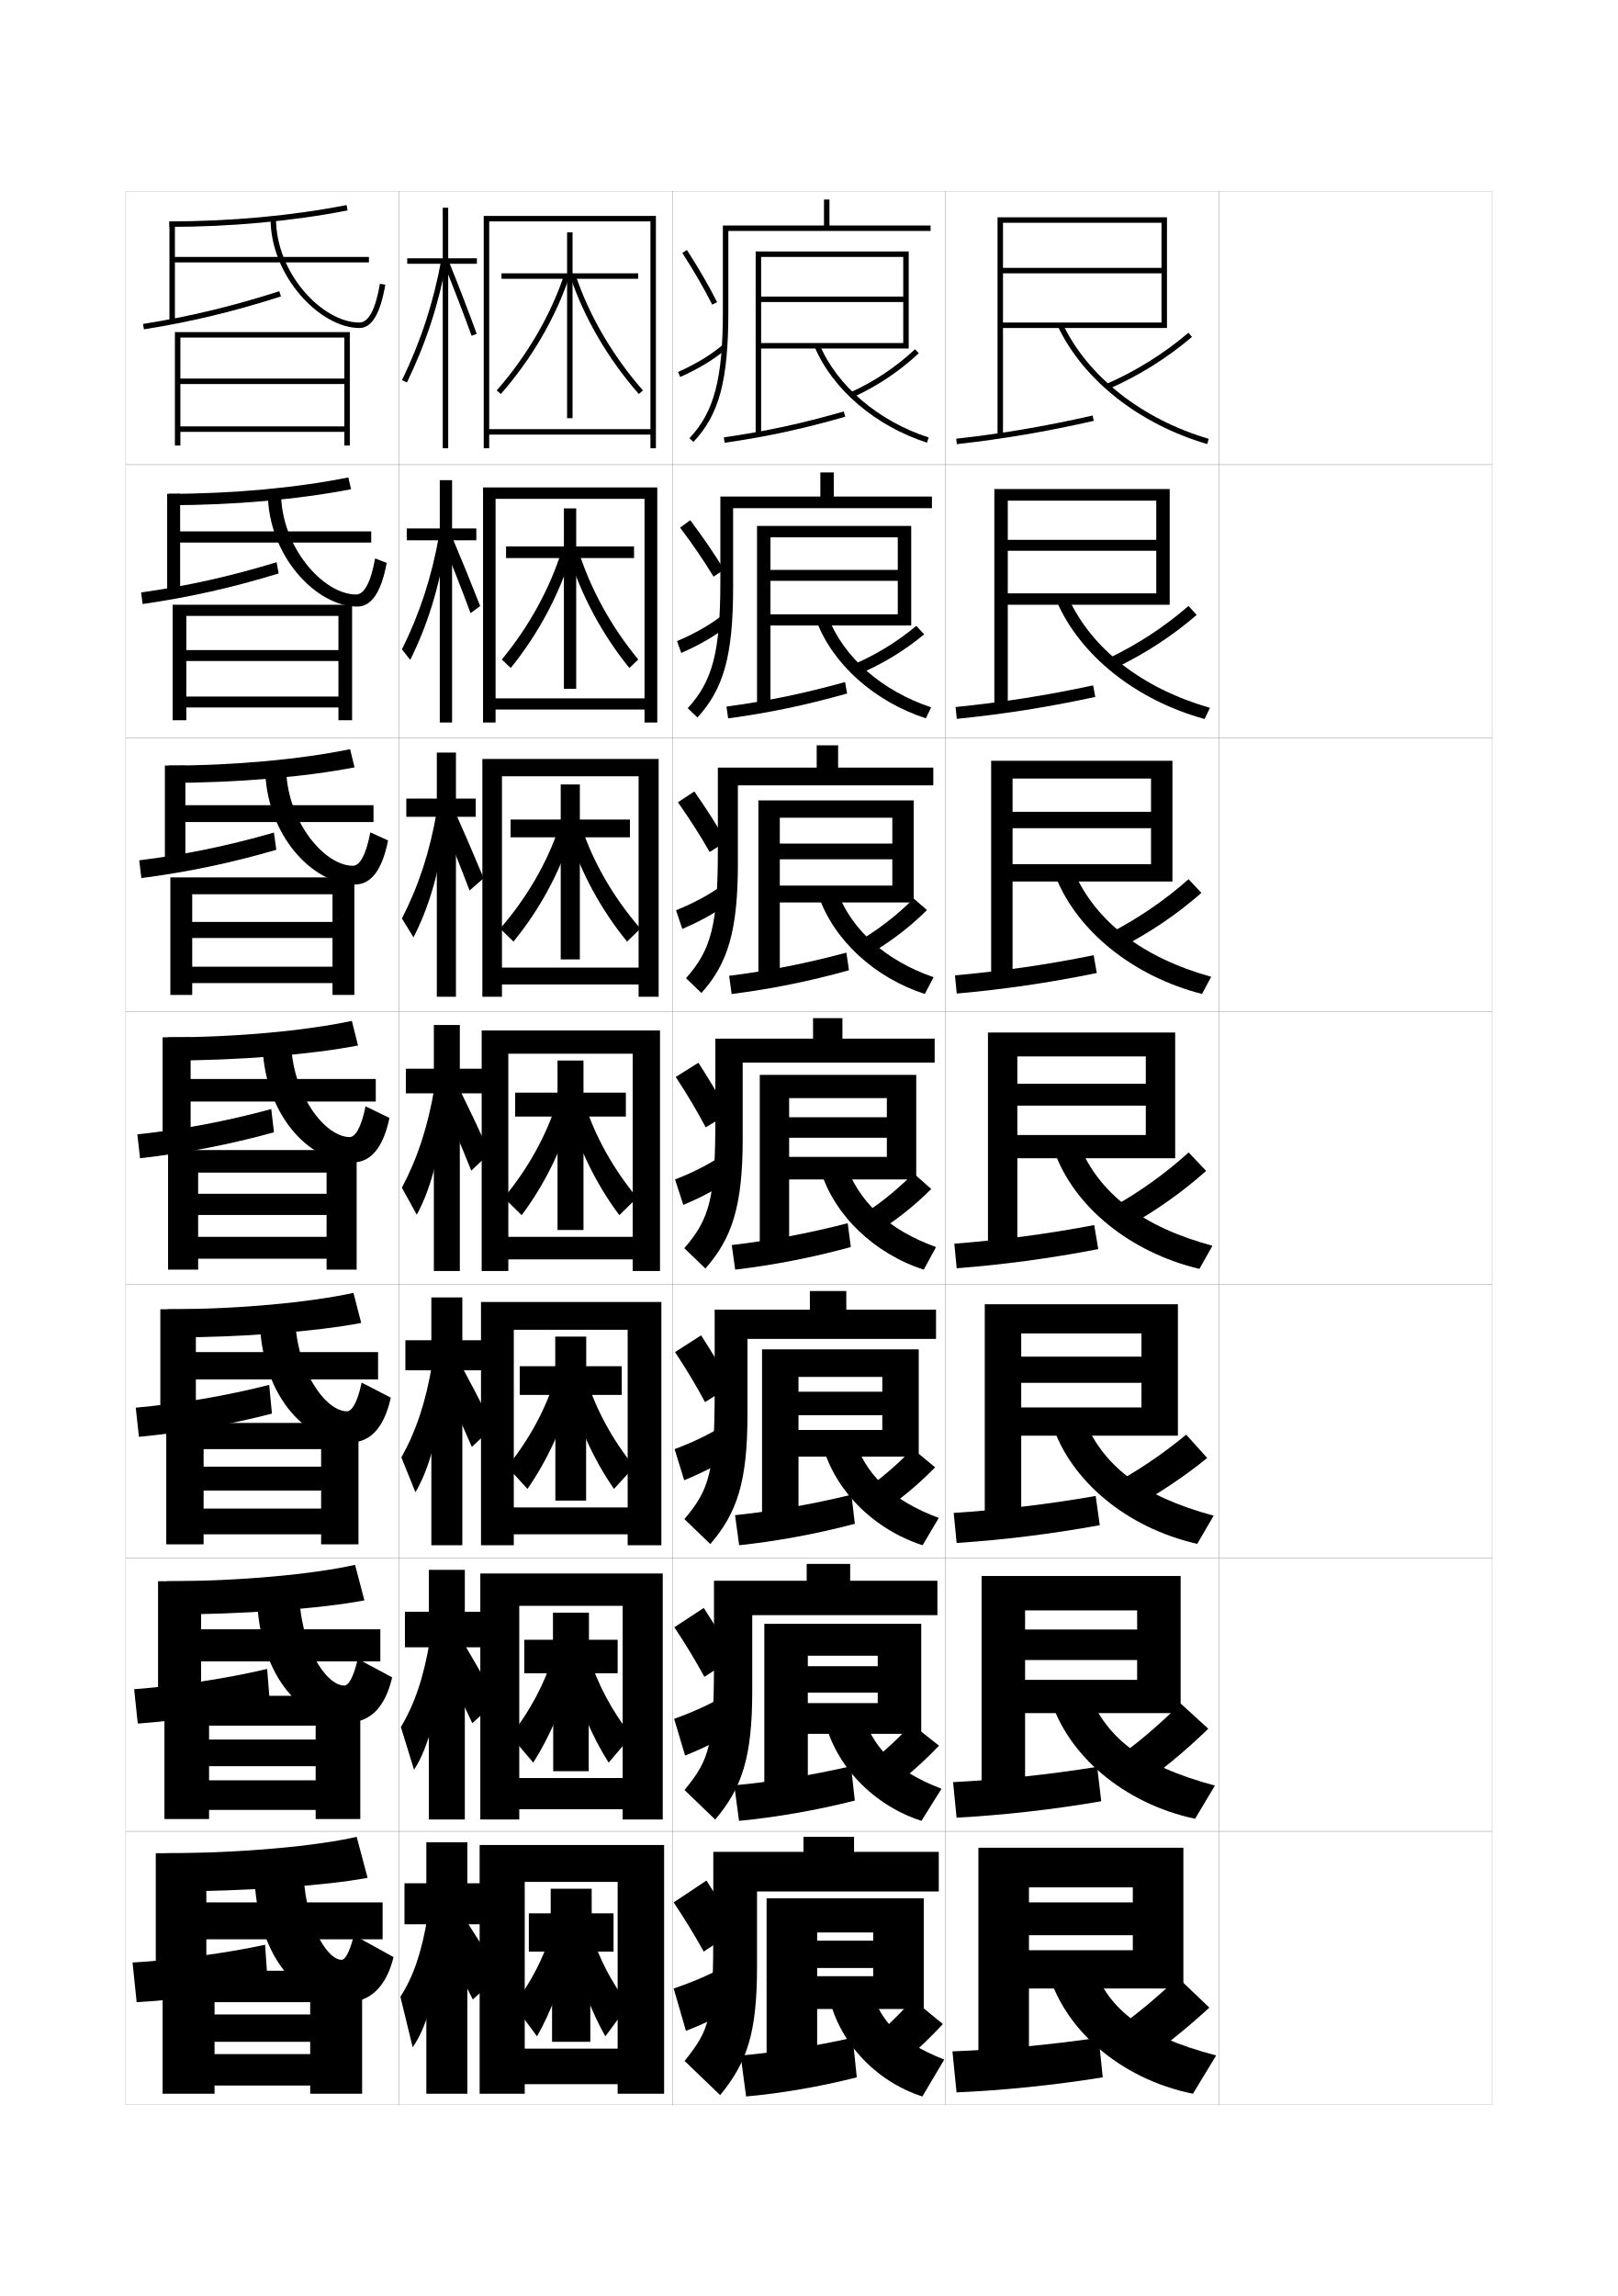
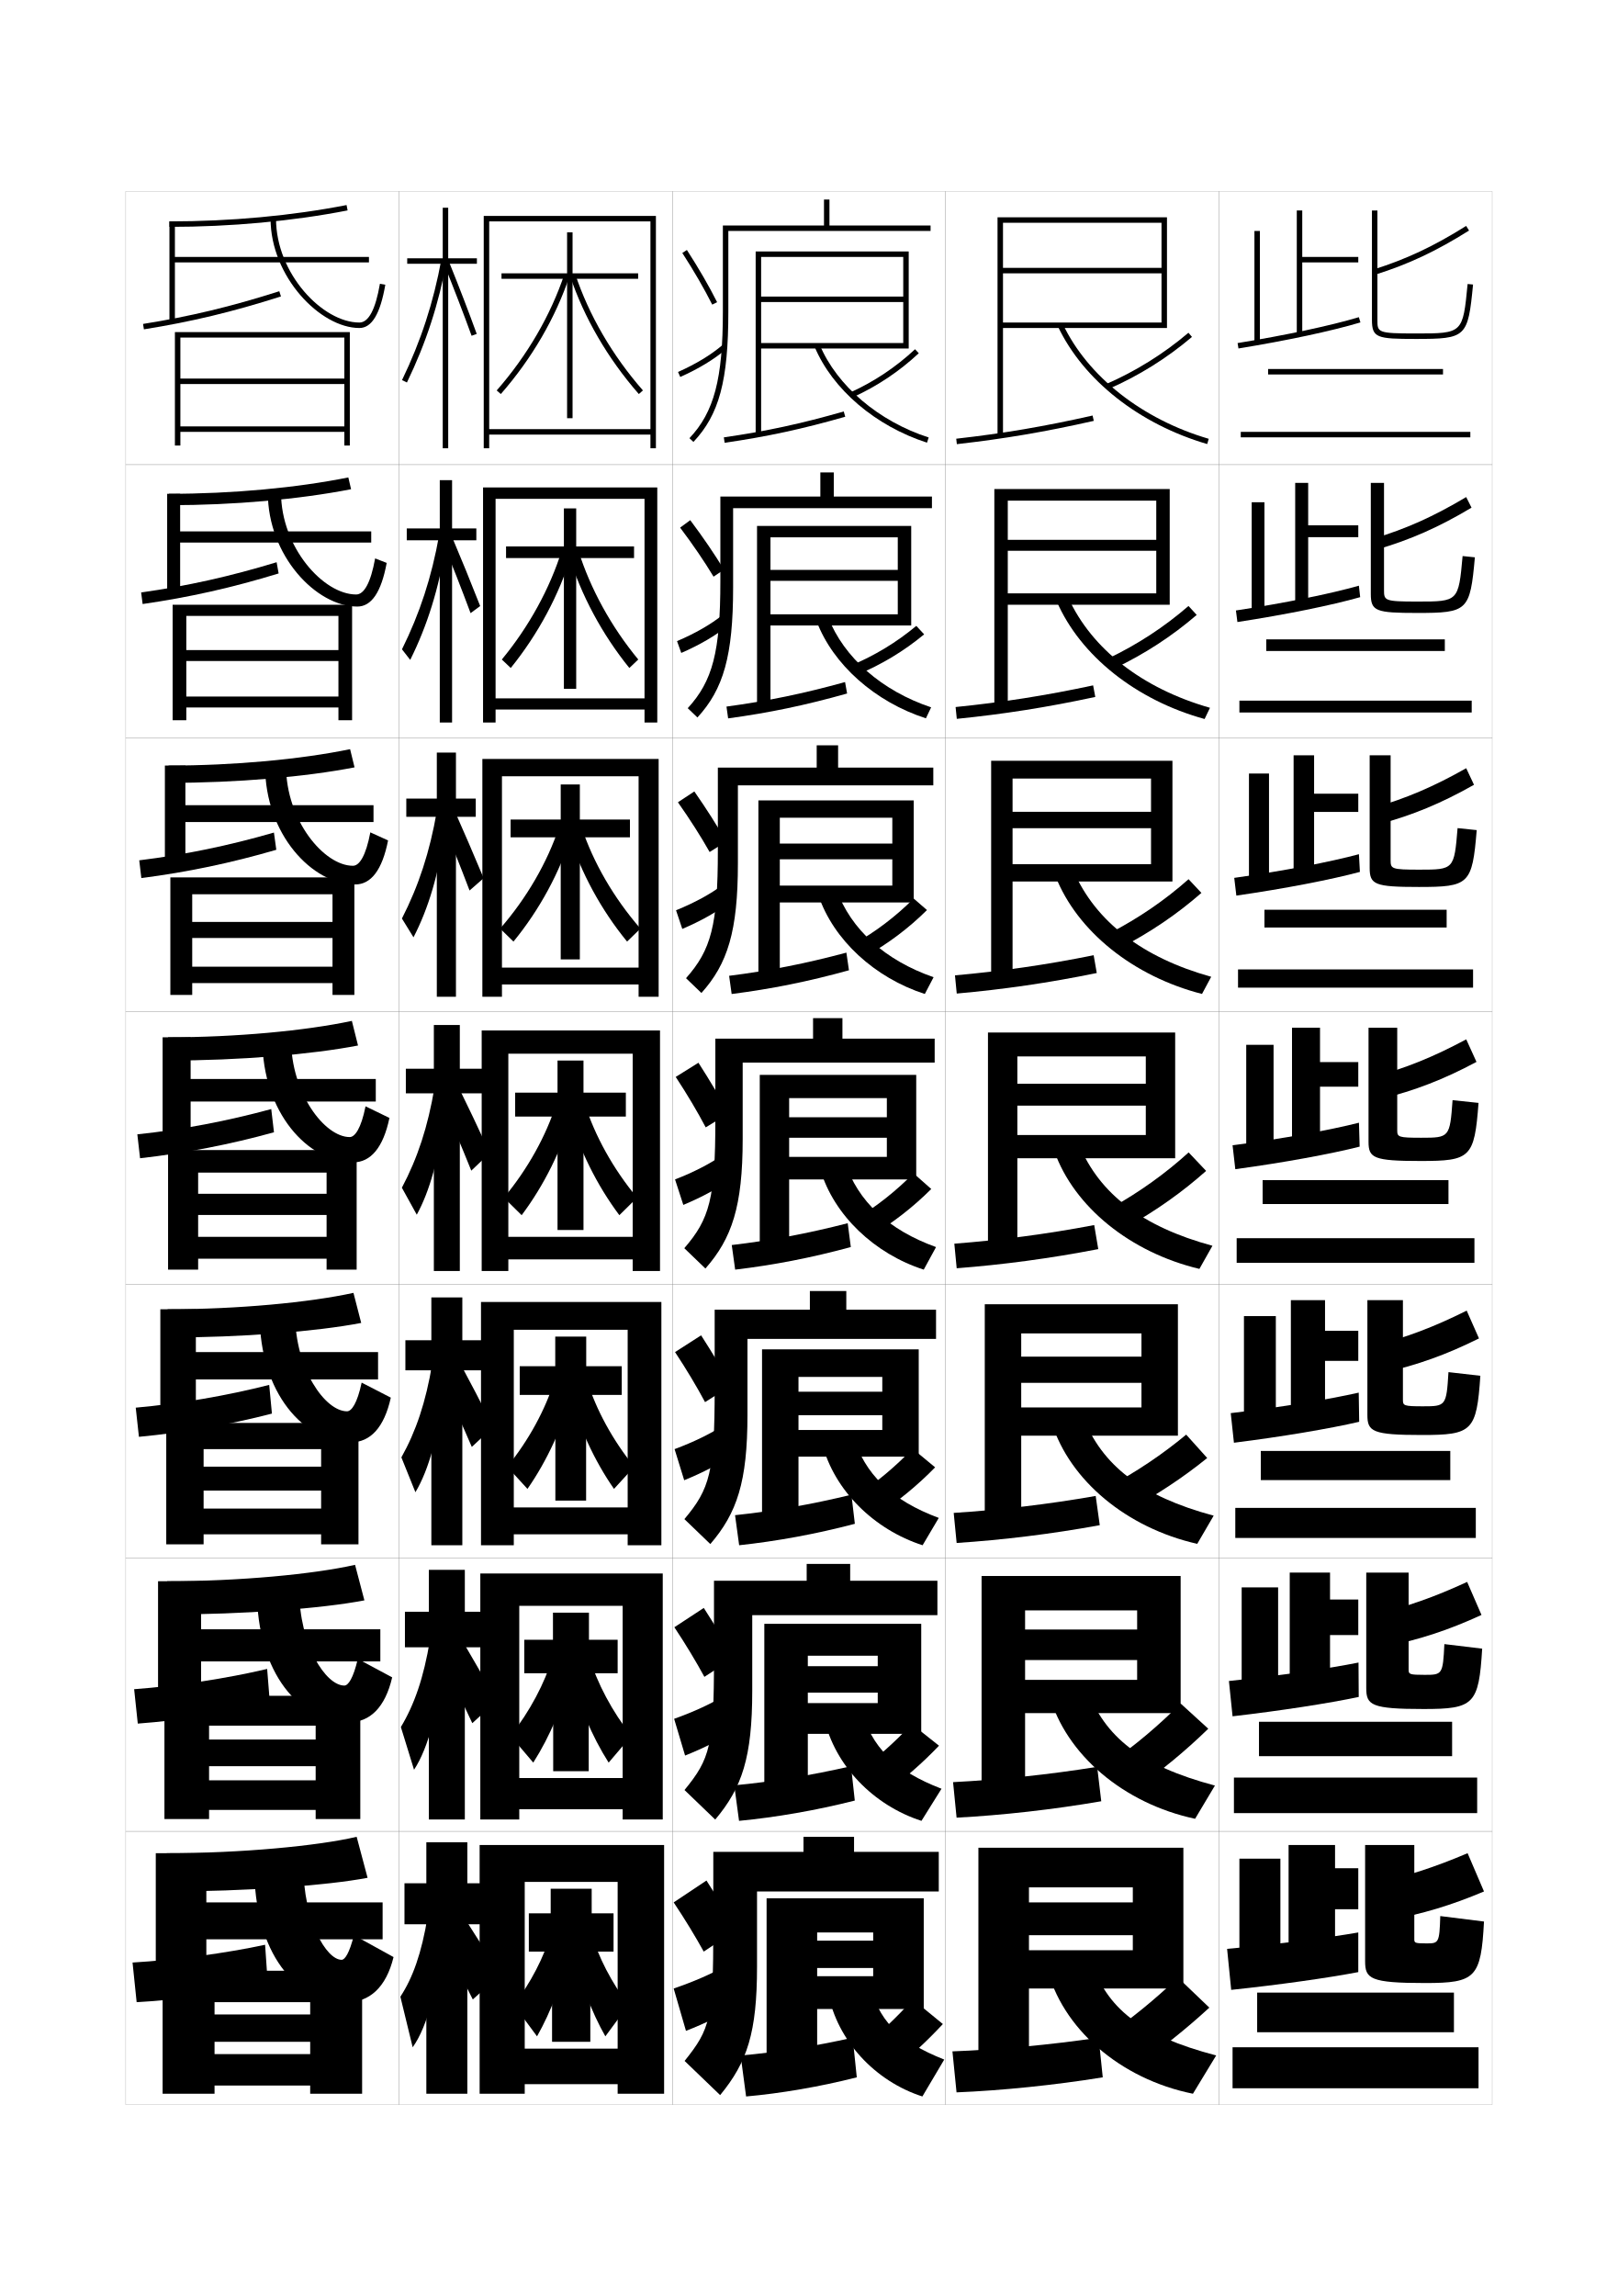
<svg xmlns="http://www.w3.org/2000/svg" version="1.1" id="glyphs" x="0px" y="0px" width="592px" height="840px" viewBox="0 0 592 840" enable-background="new 0 0 592 840" xml:space="preserve">
  <g>
    <rect x="46" y="70" fill="none" stroke="#999999" stroke-width="0.1" width="100" height="100" />
    <rect x="46" y="170" fill="none" stroke="#999999" stroke-width="0.1" width="100" height="100" />
    <rect x="46" y="270" fill="none" stroke="#999999" stroke-width="0.1" width="100" height="100" />
    <rect x="46" y="370" fill="none" stroke="#999999" stroke-width="0.1" width="100" height="100" />
    <rect x="46" y="470" fill="none" stroke="#999999" stroke-width="0.1" width="100" height="100" />
    <rect x="46" y="570" fill="none" stroke="#999999" stroke-width="0.1" width="100" height="100" />
    <rect x="46" y="670" fill="none" stroke="#999999" stroke-width="0.1" width="100" height="100" />
    <rect x="146" y="70" fill="none" stroke="#999999" stroke-width="0.1" width="100" height="100" />
    <rect x="146" y="170" fill="none" stroke="#999999" stroke-width="0.1" width="100" height="100" />
    <rect x="146" y="270" fill="none" stroke="#999999" stroke-width="0.1" width="100" height="100" />
    <rect x="146" y="370" fill="none" stroke="#999999" stroke-width="0.1" width="100" height="100" />
    <rect x="146" y="470" fill="none" stroke="#999999" stroke-width="0.1" width="100" height="100" />
    <rect x="146" y="570" fill="none" stroke="#999999" stroke-width="0.1" width="100" height="100" />
    <rect x="146" y="670" fill="none" stroke="#999999" stroke-width="0.1" width="100" height="100" />
    <rect x="246" y="70" fill="none" stroke="#999999" stroke-width="0.1" width="100" height="100" />
    <rect x="246" y="170" fill="none" stroke="#999999" stroke-width="0.1" width="100" height="100" />
    <rect x="246" y="270" fill="none" stroke="#999999" stroke-width="0.1" width="100" height="100" />
    <rect x="246" y="370" fill="none" stroke="#999999" stroke-width="0.1" width="100" height="100" />
    <rect x="246" y="470" fill="none" stroke="#999999" stroke-width="0.1" width="100" height="100" />
    <rect x="246" y="570" fill="none" stroke="#999999" stroke-width="0.1" width="100" height="100" />
    <rect x="246" y="670" fill="none" stroke="#999999" stroke-width="0.1" width="100" height="100" />
    <rect x="346" y="70" fill="none" stroke="#999999" stroke-width="0.1" width="100" height="100" />
    <rect x="346" y="170" fill="none" stroke="#999999" stroke-width="0.1" width="100" height="100" />
    <rect x="346" y="270" fill="none" stroke="#999999" stroke-width="0.1" width="100" height="100" />
    <rect x="346" y="370" fill="none" stroke="#999999" stroke-width="0.1" width="100" height="100" />
    <rect x="346" y="470" fill="none" stroke="#999999" stroke-width="0.1" width="100" height="100" />
    <rect x="346" y="570" fill="none" stroke="#999999" stroke-width="0.1" width="100" height="100" />
    <rect x="346" y="670" fill="none" stroke="#999999" stroke-width="0.1" width="100" height="100" />
    <rect x="446" y="70" fill="none" stroke="#999999" stroke-width="0.1" width="100" height="100" />
    <rect x="446" y="170" fill="none" stroke="#999999" stroke-width="0.1" width="100" height="100" />
    <rect x="446" y="270" fill="none" stroke="#999999" stroke-width="0.1" width="100" height="100" />
    <rect x="446" y="370" fill="none" stroke="#999999" stroke-width="0.1" width="100" height="100" />
    <rect x="446" y="470" fill="none" stroke="#999999" stroke-width="0.1" width="100" height="100" />
    <rect x="446" y="570" fill="none" stroke="#999999" stroke-width="0.1" width="100" height="100" />
    <rect x="446" y="670" fill="none" stroke="#999999" stroke-width="0.1" width="100" height="100" />
  </g>
  <g>
    <polygon points="365,79.5 365,159.5 367,159.5 367,81.5 425,81.5 425,98 367,98 367,100 425,100 425,118 367,118 367,120 427,120    427,79.5  " />
    <path d="M349.888,160.506l0.225,1.988c17.354-1.959,32.34-4.507,50.108-8.519   l-0.441-1.951C382.086,156.02,367.166,158.556,349.888,160.506z" />
    <path d="M387.097,119.429c9.329,19.658,29.748,35.744,54.622,43.031l0.562-1.92   c-24.336-7.128-44.29-22.817-53.378-41.969L387.097,119.429z" />
  </g>
  <g>
    <path d="M404.601,140.583l0.799,1.834c11.17-4.869,21.515-11.313,30.748-19.155   l-1.295-1.523C425.77,129.452,415.591,135.793,404.601,140.583z" />
    <path d="M405.333,240.986l2.5,3.528c10.95-5.228,20.987-11.74,30.04-19.546   l-2.997-3.268C426,229.4,416.117,235.849,405.333,240.986z" />
    <path d="M406.066,341.389l4.201,5.222c10.731-5.586,20.461-12.167,29.332-19.938   l-4.699-5.013C426.232,329.349,416.644,335.905,406.066,341.389z" />
    <path d="M406.799,441.792l5.902,6.916c10.513-5.945,19.934-12.595,28.625-20.329   l-6.402-6.758C426.463,429.297,417.17,435.961,406.799,441.792z" />
  </g>
  <g>
    <g>
      <polygon points="363.833,178.917 363.833,259.167 368.75,259.167 368.75,183.166     423.083,183.166 423.083,197.5 368.75,197.5 368.75,201.5 423.083,201.5     423.083,217.083 368.75,217.083 368.75,221.25 428,221.25 428,178.917   " />
      <path d="M349.656,258.671l0.438,4.323c17.21-1.743,32.922-4.195,50.674-8.015    l-0.791-4.232C382.339,254.525,366.748,256.94,349.656,258.671z" />
      <path d="M390.918,218.723c8.519,18.658,27.006,33.146,51.814,40.226l-1.965,4.101    c-25.025-6.871-45.488-23.164-54.103-43.023L390.918,218.723z" />
    </g>
    <g>
      <polygon points="362.666,278.333 362.666,358.833 370.5,358.833 370.5,284.833 421.166,284.833     421.166,297 370.5,297 370.5,303 421.166,303 421.166,316.167 370.5,316.167 370.5,322.5 429,322.5     429,278.333   " />
      <path d="M349.425,356.837l0.65,6.659c17.065-1.528,33.505-3.884,51.238-7.513    l-1.139-6.513C382.592,353.03,366.33,355.325,349.425,356.837z" />
      <path d="M392.933,318.875c7.95,18.165,24.97,31.451,50.251,38.484l-3.367,6.282    c-25.177-6.454-45.682-22.954-53.582-43.016L392.933,318.875z" />
    </g>
    <g>
      <polygon points="361.5,377.75 361.5,458.5 372.25,458.5 372.25,386.5 419.25,386.5 419.25,396.5 372.25,396.5 372.25,404.5     419.25,404.5 419.25,415.25 372.25,415.25 372.25,423.75 430,423.75 430,377.75   " />
      <path d="M349.193,455.003l0.863,8.994c16.921-1.312,34.088-3.572,51.804-7.01    l-1.487-8.793C382.846,451.536,365.913,453.71,349.193,455.003z" />
      <path d="M394.947,419.027c7.381,17.672,22.934,29.756,48.688,36.741l-4.77,8.463    c-25.328-6.038-45.876-22.745-53.062-43.009L394.947,419.027z" />
    </g>
    <g>
      <polygon points="360.333,477.166 360.333,558.166 373.667,558.166 373.667,487.834     417.667,487.834 417.667,496.334 373.667,496.334 373.667,505.916 417.667,505.916     417.667,514.916 373.667,514.916 373.667,525.25 431,525.25 431,477.166   " />
      <path d="M348.962,553.502l1.076,10.996c16.777-1.098,34.672-3.261,52.369-6.506    l-1.491-10.695C383.326,550.397,365.609,552.437,348.962,553.502z" />
      <path d="M396.299,518.352c6.934,17.715,21.269,29.031,47.791,36.16l-6.013,10.309    c-25.777-5.814-46.616-23.166-53.209-44.172L396.299,518.352z" />
    </g>
    <g>
      <polygon points="359.166,576.583 359.166,657.833 375.084,657.833 375.084,589.167     416.084,589.167 416.084,596.167 375.084,596.167 375.084,607.333 416.084,607.333     416.084,614.583 375.084,614.583 375.084,626.75 432,626.75 432,576.583   " />
      <path d="M348.73,652.001l1.289,12.998c16.634-0.882,35.256-2.949,52.934-6.003    l-1.495-12.598C383.807,649.259,365.306,651.163,348.73,652.001z" />
      <path d="M397.649,617.676c6.487,17.759,19.604,28.308,46.896,35.58l-7.256,12.154    c-26.227-5.593-47.356-23.589-53.355-45.336L397.649,617.676z" />
    </g>
  </g>
  <path d="M404,745.5l11,11c10.09-7.092,18.922-14.114,27.5-22l-11.5-11  C422.732,731.399,413.988,738.556,404,745.5z" />
  <g>
    <polygon points="358,676 358,757.5 376.5,757.5 376.5,690.5 414.5,690.5 414.5,696 376.5,696 376.5,708 414.5,708 414.5,713.5    376.5,713.5 376.5,727.5 433,727.5 433,676  " />
    <path d="M348.5,750.5l1.5,15c16.491-0.666,35.841-2.638,53.5-5.5l-1.5-14.5   C384.286,748.12,365.002,749.89,348.5,750.5z" />
    <path d="M399,717c6.04,17.803,17.94,27.583,46,35l-8.5,14   c-26.675-5.37-48.096-24.012-53.5-46.5L399,717z" />
  </g>
  <path d="M405.367,645.555L415,654.863c9.99-7.062,18.771-14.272,27.109-22.403  l-10.129-9.237C423.926,631.332,415.248,638.632,405.367,645.555z" />
  <path d="M405.245,544.155l7.183,8.633c10.68-5.772,20.242-12.05,29.29-19.368  l-7.688-8.556C425.242,532.162,415.791,538.5,405.245,544.155z" />
  <g>
    <g>
      <path d="M62,81v2c22.495,0,45.037-2.081,65.191-6.019l-0.383-1.963    C106.778,78.932,84.368,81,62,81z" />
      <polygon points="64,94 64,81 62,81 62,117.5 64,117.5 64,96 135,96 135,94   " />
      <path d="M52.343,118.513l0.314,1.975c17.36-2.767,32.357-6.365,50.146-12.034    l-0.607-1.906C84.508,112.185,69.598,115.763,52.343,118.513z" />
      <path d="M99,80c0,21.167,18.174,40,32.5,40c4.549,0,7.65-5.178,9.485-15.83l-1.971-0.34    C137.395,113.232,134.867,118,131.5,118c-13.444,0-30.5-17.892-30.5-38H99z" />
    </g>
    <g>
      <path d="M61.833,184.829c23.769,0,47.579-2.135,66.627-5.846l-1.005-4.309    c-19.048,3.815-42.428,5.987-65.623,5.987V184.829z" />
      <polygon points="65.917,194.412 65.917,180.662 61.167,180.662 61.167,216.746     65.917,216.746 65.917,198.496 135.833,198.496 135.833,194.412   " />
      <path d="M101.952,209.798l-0.738-4.104c-17.124,5.211-32.548,8.652-49.568,11.061    l0.543,4.233C69.29,218.519,84.746,215.058,101.952,209.798z" />
      <path d="M98,180.246c0,23.044,17.691,41.666,32.75,41.666    c5.146,0,8.757-5.229,10.74-15.97l-4.23-1.644    c-1.622,9.002-4.074,13.197-6.938,13.197c-12.026,0-27.488-17.299-27.488-37.25H98z" />
    </g>
    <g>
      <path d="M61.667,286.415c25.044,0,50.12-2.188,68.063-5.673l-1.627-6.654    c-18.065,3.717-42.415,5.994-66.436,5.994V286.415z" />
      <polygon points="67.833,294.581 67.833,280.081 60.333,280.081 60.333,315.748     67.833,315.748 67.833,300.748 136.667,300.748 136.667,294.581   " />
      <path d="M101.101,310.899l-0.869-6.302c-16.56,4.784-32.499,8.088-49.284,10.155    l0.771,6.492C68.562,319.072,84.478,315.75,101.101,310.899z" />
      <path d="M97,280.248c0,24.922,17.208,43.333,33,43.333c5.743,0,9.864-5.279,11.995-16.11    l-6.49-2.947c-1.624,8.601-4,12.223-6.363,12.223    c-10.608,0-24.475-16.705-24.475-36.5H97z" />
    </g>
  </g>
  <g>
    <path d="M61.5,388c26.319,0,52.662-2.241,69.5-5.5l-2.25-9c-17.082,3.619-42.402,6-67.25,6V388z" />
    <polygon points="69.75,394.75 69.75,379.5 59.5,379.5 59.5,417 69.75,417 69.75,403 137.5,403 137.5,394.75  " />
    <path d="M100.25,414.25l-1-8.5c-15.996,4.357-32.449,7.524-49,9.25l1,8.75   C67.834,421.876,84.209,418.691,100.25,414.25z" />
    <path d="M96,380.25c0,26.799,16.726,45,33.25,45c6.34,0,10.971-5.33,13.25-16.25l-8.75-4.25   c-1.626,8.2-3.927,11.25-5.787,11.25C118.772,416,106.5,399.888,106.5,380.25H96z" />
  </g>
  <g>
    <path d="M61.333,489.333c27.114,0,54.632-2.21,70.833-5.333l-2.833-11   c-16.099,3.521-42.326,6-68,6V489.333z" />
    <polygon points="71.667,494.666 71.667,479 58.666,479 58.666,518.833 71.667,518.833    71.667,504.666 138.333,504.666 138.333,494.666  " />
    <path d="M99.5,517.166l-1-10.499C83.067,510.597,65.974,513.538,49.667,515   l1.167,10.667C67.163,524.128,84.042,521.198,99.5,517.166z" />
    <path d="M128.5,527.667c6.937,0,12.072-5.325,14.5-16.334l-10.667-5.5   c-1.644,7.684-3.723,10.5-5.358,10.5c-7.997,0-18.976-15.519-18.976-35.333h-13   C95,509.676,111.243,527.667,128.5,527.667z" />
  </g>
  <g>
    <path d="M61.167,590.667c27.91,0,56.603-2.179,72.167-5.167l-3.417-13   c-15.116,3.423-42.249,6-68.75,6V590.667z" />
    <polygon points="73.583,596.083 73.583,578.5 57.833,578.5 57.833,620.667 73.583,620.667    73.583,607.833 139.167,607.833 139.167,596.083  " />
    <path d="M98.75,623.083l-1-12.5C82.882,614.087,65.148,616.803,49.083,618l1.333,12.583   C66.492,629.381,83.875,626.706,98.75,623.083z" />
    <path d="M127.75,630.083c7.534,0,13.173-5.318,15.75-16.416l-12.583-6.75   c-1.66,7.167-3.519,9.75-4.929,9.75c-6.803,0-16.488-14.927-16.488-34.917H94   C94,612.304,109.76,630.083,127.75,630.083z" />
  </g>
  <g>
    <path d="M61,692c28.704,0,58.572-2.147,73.5-5l-4-15c-14.133,3.325-42.172,6-69.5,6V692z" />
    <polygon points="140,696 75.5,696 75.5,678 57,678 57,722.5 75.5,722.5 75.5,709.5 140,709.5  " />
    <path d="M98,726l-1-14.5c-14.304,3.077-32.678,5.566-48.5,6.5l1.5,14.5   C65.82,731.634,83.708,729.214,98,726z" />
    <path d="M127,732.5c8.131,0,14.274-5.312,17-16.5l-14.5-8c-1.678,6.651-3.314,9-4.5,9   c-5.608,0-14-14.333-14-34.5H93C93,714.931,108.277,732.5,127,732.5z" />
  </g>
  <polygon points="126,163 128,163 128,121.5 64,121.5 64,163 66,163 66,123.5 126,123.5 126,138.5 66,138.5 66,140.5 126,140.5   126,156 66,156 66,158 126,158 " />
  <g>
    <polygon points="123.833,237.833 68.167,237.833 68.167,241.833 123.833,241.833    123.833,254.833 68.167,254.833 68.167,258.833 123.833,258.833 123.833,263.5    128.833,263.5 128.833,221.25 63.166,221.25 63.166,263.5 68.167,263.5 68.167,225.333    123.833,225.333  " />
    <polygon points="121.667,337.292 70.333,337.292 70.333,343.167 121.667,343.167    121.667,353.667 70.333,353.667 70.333,359.667 121.667,359.667 121.667,364 129.667,364    129.667,321 62.333,321 62.333,364 70.333,364 70.333,327.167 121.667,327.167  " />
    <polygon points="119.5,436.75 72.5,436.75 72.5,444.5 119.5,444.5 119.5,452.5 72.5,452.5 72.5,460.5 119.5,460.5 119.5,464.5    130.5,464.5 130.5,420.75 61.5,420.75 61.5,464.5 72.5,464.5 72.5,429 119.5,429  " />
    <polygon points="117.5,536.584 74.5,536.584 74.5,545.334 117.5,545.334 117.5,551.916 74.5,551.916    74.5,561.334 117.5,561.334 117.5,565 131.167,565 131.167,520.584 60.833,520.584 60.833,565    74.5,565 74.5,530.166 117.5,530.166  " />
    <polygon points="115.5,636.417 76.5,636.417 76.5,646.167 115.5,646.167 115.5,651.333 76.5,651.333    76.5,662.167 115.5,662.167 115.5,665.5 131.833,665.5 131.833,620.417 60.167,620.417    60.167,665.5 76.5,665.5 76.5,631.333 115.5,631.333  " />
  </g>
  <polygon points="113.5,737 78.5,737 78.5,747 113.5,747 113.5,751.5 78.5,751.5 78.5,763 113.5,763 113.5,766 132.5,766 132.5,721   59.5,721 59.5,766 78.5,766 78.5,732.5 113.5,732.5 " />
  <g>
    <polygon points="276.5,92 276.5,159 278.5,159 278.5,94 330.5,94 330.5,108.5 278.5,108.5 278.5,110.5 330.5,110.5 330.5,125.5    278.5,125.5 278.5,127.5 332.5,127.5 332.5,92  " />
    <path d="M265.143,161.99l-0.285-1.98c15.302-2.199,28.421-5.031,43.866-9.471   l0.553,1.922C293.738,156.927,280.539,159.776,265.143,161.99z" />
    <path d="M311.912,145.411l-0.824-1.822c8.735-3.948,16.719-9.271,23.729-15.819   l1.365,1.461C329.012,135.93,320.846,141.373,311.912,145.411z" />
    <path d="M339.193,161.952c-18.835-6.068-34.589-19.504-41.115-35.065l1.844-0.773   c6.308,15.038,21.59,28.041,39.885,33.935L339.193,161.952z" />
  </g>
  <g>
    <polygon points="277,192.416 277,258.083 281.917,258.083 281.917,196.583    328.5,196.583 328.5,208.5 281.917,208.5 281.917,212.5 328.5,212.5 328.5,224.75 281.917,224.75    281.917,228.833 333.416,228.833 333.416,192.416  " />
    <path d="M265.821,258.506c14.856-2.006,28.244-4.766,43.388-8.975l0.748,4.188   c-15.184,4.293-28.621,7.081-43.529,9.107L265.821,258.506z" />
    <path d="M311.266,243.522c8.724-3.636,16.768-8.496,24.014-14.543l2.868,3.099   c-7.425,6.157-15.647,11.101-24.568,14.806L311.266,243.522z" />
    <path d="M302.996,225.753c5.768,14.863,19.723,27.011,37.708,33.028l-1.909,4.02   c-18.573-5.981-34.021-19.652-40.012-35.555L302.996,225.753z" />
  </g>
  <g>
    <polygon points="277.5,292.833 277.5,357.167 285.333,357.167 285.333,299.167 326.5,299.167    326.5,308.625 285.333,308.625 285.333,314.375 326.5,314.375 326.5,324 285.333,324 285.333,330.167    334.333,330.167 334.333,292.833  " />
    <path d="M266.786,357.003c14.411-1.814,28.068-4.502,42.911-8.48l0.94,6.455   c-14.828,4.12-28.503,6.846-42.923,8.686L266.786,357.003z" />
    <path d="M312.33,345.433c8.107-4.582,15.439-10.129,21.98-16.701l4.873,4.216   c-6.721,6.669-14.217,12.288-22.51,16.945L312.33,345.433z" />
    <path d="M306.07,325.393c5.229,14.689,17.857,25.981,35.531,32.123l-3.204,6.135   c-18.312-5.895-33.454-19.802-38.91-36.044L306.07,325.393z" />
  </g>
  <g>
    <polygon points="278,393.25 278,456.25 288.75,456.25 288.75,401.75 324.5,401.75 324.5,408.75 288.75,408.75 288.75,416.25    324.5,416.25 324.5,423.25 288.75,423.25 288.75,431.5 335.25,431.5 335.25,393.25  " />
    <path d="M267.75,455.5c13.966-1.622,27.892-4.237,42.433-7.985l1.135,8.721   C296.845,460.182,282.931,462.847,269,464.5L267.75,455.5z" />
    <path d="M312.886,446.16c7.876-4.812,14.966-10.396,21.364-16.91l6.5,5.75   c-6.588,6.582-13.832,12.21-21.886,17.09L312.886,446.16z" />
    <path d="M309.145,425.033C313.834,439.548,325.136,449.984,342.5,456.25l-4.5,8.25   c-18.052-5.809-32.888-19.951-37.808-36.533L309.145,425.033z" />
  </g>
  <g>
    <polygon points="278.833,493.667 278.833,555.5 292.167,555.5 292.167,503.75 322.834,503.75    322.834,509.166 292.167,509.166 292.167,517.75 322.834,517.75 322.834,523.167    292.167,523.167 292.167,532.917 336.166,532.917 336.166,493.667  " />
    <path d="M268.958,554.333c13.718-1.43,28.13-3.972,42.581-7.489l1.256,10.646   c-14.326,3.773-28.697,6.377-42.336,7.843L268.958,554.333z" />
    <path d="M313.341,547.273c7.589-5.1,14.382-10.771,20.575-17.273l8.251,6.834   c-6.394,6.543-13.331,12.232-21.091,17.393L313.341,547.273z" />
    <path d="M312.097,525.021c4.181,14.341,14.231,23.922,31.403,30.312l-5.916,10   c-17.791-5.722-32.32-20.1-36.705-37.021L312.097,525.021z" />
  </g>
  <g>
    <polygon points="279.667,594.084 279.667,654.75 295.583,654.75 295.583,605.75 321.167,605.75    321.167,609.583 295.583,609.583 295.583,619.25 321.167,619.25 321.167,623.084    295.583,623.084 295.583,634.334 337.083,634.334 337.083,594.084  " />
    <path d="M268.667,653.166c13.47-1.237,28.369-3.707,42.728-6.994l1.378,12.573   c-14.181,3.601-29.008,6.142-42.355,7.421L268.667,653.166z" />
    <path d="M313.795,648.387c7.303-5.388,13.798-11.147,19.788-17.637l10.001,7.917   c-6.2,6.504-12.829,12.255-20.296,17.696L313.795,648.387z" />
    <path d="M315.049,625.011c3.672,14.166,12.473,22.893,29.451,29.405l-7.333,11.75   c-17.53-5.634-31.753-20.248-35.603-37.51L315.049,625.011z" />
  </g>
  <g>
    <polygon points="280.5,694.5 280.5,754 299,754 299,707 319.5,707 319.5,710 299,710 299,720 319.5,720 319.5,723 299,723 299,735    338,735 338,694.5  " />
    <path d="M271,752l2,15c12.465-1.094,27.093-3.573,40.5-7l-1.5-14.5   C298.363,748.558,283.631,750.954,271,752z" />
    <path d="M315,749.5l10.5,9c7.174-5.723,13.495-11.534,19.5-18l-11-9   C328.213,737.978,322.016,743.825,315,749.5z" />
    <path d="M318,725c3.164,13.991,10.715,21.862,27.5,28.5l-8,13.5   c-17.269-5.548-31.186-20.397-34.5-38L318,725z" />
  </g>
  <g>
    <path d="M303.5,82.5V73h-2v9.5h-37V114c0,24.634-3.199,36.754-12.227,46.313l1.453,1.373   C263.158,151.7,266.5,139.221,266.5,114V84.5h74v-2H303.5z" />
    <path d="M249.66,92.543c4.238,6.551,8.023,13.088,10.946,18.906l1.787-0.898   c-2.954-5.881-6.777-12.484-11.054-19.094L249.66,92.543z" />
    <path d="M248.094,136.086l0.812,1.828c6.658-2.955,12.448-6.467,16.745-10.155   l-1.303-1.518C260.197,129.805,254.576,133.209,248.094,136.086z" />
  </g>
  <g>
    <path d="M312.5,677.5V672H294v5.5h-33v28c0,32.956-1.059,36.698-10.5,48.5l13,12.5   c9.923-12.019,13.5-22.899,13.5-47V692h66.5v-14.5H312.5z" />
    <path d="M269.5,706c-3.262-5.64-6.896-11.599-11-18l-12,8c4.21,6.289,7.961,12.503,11,18   L269.5,706z" />
    <g>
      <path d="M246.5,727.5L251,743c7.211-2.821,13.477-5.904,18.5-9l-4.5-14.5    C260.091,722.248,253.849,725.002,246.5,727.5z" />
    </g>
  </g>
  <g>
    <g>
      <path d="M311.083,578.333v-6.166h-15.917v6.166H261.25v28.583    c0,31.569-1.416,36.542-10.788,47.969l11.242,10.813    C271.545,654.018,275.25,642.87,275.25,618.583v-27.667H343v-12.583H311.083z" />
      <path d="M268.529,606.451c-3.211-5.68-6.876-11.746-11.01-18.183L246.75,595.333    c4.215,6.333,7.971,12.601,10.991,18.151L268.529,606.451z" />
      <path d="M246.666,628.833l4.01,13.44c7.119-2.844,13.305-5.998,18.208-9.193    l-4.092-12.555C260.01,623.409,253.871,626.271,246.666,628.833z" />
    </g>
    <g>
      <path d="M309.666,479.166v-6.832h-13.333v6.832H261.5v29.167    c0,30.183-1.772,36.384-11.076,47.438l9.484,9.126    C269.667,553.555,273.5,542.141,273.5,517.666v-27.833h69v-10.667H309.666z" />
      <path d="M267.559,506.902c-3.159-5.72-6.856-11.894-11.019-18.365L247,494.666    c4.22,6.377,7.981,12.698,10.982,18.303L267.559,506.902z" />
      <path d="M246.833,530.166l3.519,11.381c7.027-2.866,13.133-6.092,17.915-9.386    l-3.683-10.609C259.929,524.571,253.894,527.542,246.833,530.166z" />
    </g>
    <g>
      <path d="M308.25,380v-7.5H297.5v7.5h-35.75v29.75c0,28.795-2.129,36.227-11.363,46.906l7.727,7.438    C267.79,453.091,271.75,441.41,271.75,416.75v-28H342V380H308.25z" />
      <path d="M266.588,407.354c-3.107-5.76-6.836-12.041-11.027-18.547L247.25,394    c4.225,6.42,7.992,12.795,10.973,18.453L266.588,407.354z" />
      <path d="M247,431.5l3.028,9.32c6.935-2.889,12.962-6.186,17.622-9.578l-3.273-8.664    C259.848,425.733,253.916,428.812,247,431.5z" />
    </g>
    <g>
      <path d="M306.666,280.833v-8.167h-7.833v8.167h-36.167v30.333    c0,27.408-2.486,36.402-11.651,46.708l5.635,5.416    C266.246,352.627,270,340.68,270,315.833v-28.5h71.5v-6.5H306.666z" />
      <path d="M265.745,307.878c-3.256-5.688-7.238-11.937-11.682-18.32l-6.01,3.957    c4.451,6.308,8.446,12.597,11.605,18.2L265.745,307.878z" />
      <path d="M247.364,333.028l2.29,6.823c6.842-2.911,12.791-6.279,17.33-9.771    l-2.617-6.282C259.964,327.09,254.136,330.278,247.364,333.028z" />
    </g>
    <g>
      <path d="M305.083,181.667v-8.833h-4.917v8.833h-36.583v30.917    c0,26.021-2.843,36.578-11.938,46.511l3.544,3.395    C264.702,252.164,268.25,239.95,268.25,214.917v-29H341v-4.25H305.083z" />
      <path d="M264.902,208.403c-3.404-5.617-7.64-11.832-12.337-18.094l-3.709,2.72    c4.677,6.197,8.899,12.4,12.237,17.946L264.902,208.403z" />
      <path d="M247.729,234.557l1.552,4.325c6.75-2.933,12.619-6.373,17.037-9.962    l-1.96-3.9C260.08,228.447,254.356,231.743,247.729,234.557z" />
    </g>
  </g>
  <g>
    <polygon points="238,81 179,81 179,164 177,164 177,79 240,79 240,164 238,164 238,159 179,159 179,157 238,157  " />
    <polygon points="233.5,102 209.5,102 209.5,153 207.5,153 207.5,102 183.5,102 183.5,100 207.5,100 207.5,85 209.5,85 209.5,100    233.5,100  " />
    <path d="M183.253,144.158l-1.506-1.316c11.204-12.809,19.781-27.56,24.804-42.657   l1.898,0.631C203.343,116.163,194.631,131.151,183.253,144.158z" />
    <path d="M233.747,144.158c-11.378-13.007-20.09-27.995-25.196-43.343l1.898-0.631   c5.022,15.098,13.6,29.849,24.804,42.657L233.747,144.158z" />
  </g>
  <g>
    <polygon points="226,688.5 192,688.5 192,766 175.5,766 175.5,675 243,675 243,766 226,766 226,762.5 192,762.5 192,749.5    226,749.5  " />
    <polygon points="216.5,691 216.5,700 224.5,700 224.5,714 216,714 216,747 202,747 202,714 193.5,714 193.5,700 201.5,700    201.5,691  " />
    <path d="M208.5,713c-2.722,12.015-6.896,22.999-12,32l-8.5-11.5   c6.128-7.931,11.166-17.712,13.5-26L208.5,713z" />
    <path d="M216.5,707.5c2.333,8.286,7.373,18.068,13.5,26l-8.5,11.5   c-5.103-9.001-9.277-19.986-12-32L216.5,707.5z" />
  </g>
  <g>
    <g>
      <polygon points="177,689 171,689 171,674 156,674 156,689 148,689 148,704 156,704 156,766 171,766 171,704 177,704   " />
      <path d="M156.5,701c-2.232,13.68-5.493,22.623-10,29.5L151,749    c5.382-7.441,10.016-23.776,10.5-43.5L156.5,701z" />
      <path d="M161,708c4.44,8.593,8.124,15.769,12,23.5l10-9c-4.576-7.505-8.875-14.301-13.5-21.5    L161,708z" />
    </g>
    <g>
      <polygon points="148.166,589.666 148.166,602.666 156.917,602.666 156.917,665.666     170.083,665.666 170.083,602.666 177,602.666 177,589.666 170.083,589.666     170.083,574.333 156.917,574.333 156.917,589.666   " />
      <path d="M146.683,631.844l4.817,15.624c5.155-7.816,9.417-22.823,10.2-40.774    l-4.366-6.777C155.034,613.877,151.601,623.643,146.683,631.844z" />
      <path d="M161.043,605.849c4.236,8.595,7.86,16.126,11.772,24.58l8.925-8.151    c-4.448-8.044-8.615-15.301-13-22.752L161.043,605.849z" />
    </g>
    <g>
      <polygon points="148.333,490.333 148.333,501.333 157.833,501.333 157.833,565.334     169.167,565.334 169.167,501.333 177,501.333 177,490.333 169.167,490.333     169.167,474.667 157.833,474.667 157.833,490.333   " />
      <path d="M146.866,533.188L152,545.937c4.928-8.191,8.818-21.87,9.899-38.049    l-3.732-9.055C155.802,513.073,152.195,523.664,146.866,533.188z" />
      <path d="M161.086,503.697c4.032,8.598,7.596,16.482,11.546,25.66l7.849-7.303    c-4.32-8.582-8.354-16.302-12.5-24.002L161.086,503.697z" />
    </g>
    <g>
      <polygon points="148.5,391 148.5,400 158.75,400 158.75,465 168.25,465 168.25,400 177,400 177,391 168.25,391 168.25,375     158.75,375 158.75,391   " />
      <path d="M147.05,434.532L152.5,444.405c4.701-8.566,8.219-20.918,9.6-35.324L159,397.75    C156.568,412.271,152.789,423.685,147.05,434.532z" />
      <path d="M161.129,401.546c3.828,8.601,7.332,16.84,11.318,26.741l6.773-6.454    c-4.192-9.122-8.094-17.303-12.001-25.254L161.129,401.546z" />
    </g>
  </g>
  <g>
    <g>
      <polygon points="174.5,94.5 164,94.5 164,76 162,76 162,94.5 149,94.5 149,96.5 162,96.5 162,164 164,164 164,96.5 174.5,96.5       " />
      <path d="M147.1,139.065l1.801,0.869c7.014-14.519,11.647-28.739,14.583-44.754    l-1.967-0.361C158.613,110.653,154.033,124.713,147.1,139.065z" />
      <path d="M162.572,96.874c3.606,8.93,6.967,17.667,9.988,25.968l1.879-0.684    c-3.029-8.323-6.397-17.082-10.012-26.032L162.572,96.874z" />
    </g>
    <g>
      <polygon points="148.833,193.333 148.833,197.667 160.917,197.667 160.917,264.333     165.417,264.333 165.417,197.667 174.292,197.667 174.292,193.333 165.417,193.333     165.417,175.667 160.917,175.667 160.917,193.333   " />
      <path d="M147.083,237.554l3.017,3.871c6.243-12.535,10.504-26.132,12.922-41.611    l-2.344-4.018C157.932,211.192,153.618,224.37,147.083,237.554z" />
      <path d="M161.922,198.092c3.619,8.817,6.971,17.388,10.265,26.226l3.514-2.597    c-3.367-8.593-6.857-17.159-10.508-25.772L161.922,198.092z" />
    </g>
    <g>
      <polygon points="148.667,292.167 148.667,298.833 159.833,298.833 159.833,364.667     166.833,364.667 166.833,298.833 174.083,298.833 174.083,292.167 166.833,292.167     166.833,275.333 159.833,275.333 159.833,292.167   " />
      <path d="M147.066,336.043l4.233,6.872c5.472-10.55,9.361-23.525,11.261-38.467    l-2.722-7.674C157.25,311.731,153.204,324.027,147.066,336.043z" />
      <path d="M161.272,299.311c3.631,8.704,6.975,17.109,10.542,26.484l5.149-4.51    c-3.706-8.863-7.317-17.236-11.004-25.513L161.272,299.311z" />
    </g>
  </g>
  <g>
    <g>
      <polygon points="227.833,587.5 190,587.5 190,665.667 175.75,665.667 175.75,575.667 242.5,575.667     242.5,665.667 227.833,665.667 227.833,661.916 190,661.916 190,650.5 227.833,650.5   " />
      <polygon points="226,612.167 215.417,612.167 215.417,648 202.417,648 202.417,612.167     191.833,612.167 191.833,599.917 202.333,599.917 202.333,590 215.5,590 215.5,599.917     226,599.917   " />
      <path d="M195.126,644.859l-8.335-9.803c6.974-8.743,12.603-19.353,15.384-28.776    l7.15,4.688C206.206,623.539,201.274,635.191,195.126,644.859z" />
      <path d="M215.658,606.28c2.781,9.422,8.411,20.032,15.384,28.776l-8.335,9.803    c-6.148-9.668-11.079-21.321-14.199-33.891L215.658,606.28z" />
    </g>
    <g>
      <polygon points="229.667,551.5 229.667,486.5 188,486.5 188,565.334 176,565.334 176,476.334     242,476.334 242,565.334 229.667,565.334 229.667,561.333 188,561.333 188,551.5   " />
      <polygon points="227.5,510.334 214.458,510.334 214.458,549 203.208,549 203.208,510.334     190.167,510.334 190.167,499.834 203.167,499.834 203.167,489 214.5,489 214.5,499.834     227.5,499.834   " />
      <path d="M193.001,544.719l-7.419-8.105c7.82-9.557,14.039-20.994,17.269-31.553    l6.549,3.878C205.883,522.064,200.196,534.383,193.001,544.719z" />
      <path d="M224.665,544.719c-7.194-10.336-12.881-22.656-16.398-35.78l6.55-3.878    c3.229,10.558,9.448,21.996,17.269,31.553L224.665,544.719z" />
    </g>
    <g>
      <polygon points="231.5,452.5 186,452.5 186,460.75 231.5,460.75 231.5,465 241.5,465 241.5,377 176.25,377 176.25,465 186,465     186,385.5 231.5,385.5   " />
      <polygon points="229,408.5 213.5,408.5 213.5,450 204,450 204,408.5 188.5,408.5 188.5,399.75 204,399.75 204,388 213.5,388     213.5,399.75 229,399.75   " />
      <path d="M190.877,444.579l-6.504-6.408c8.666-10.37,15.475-22.636,19.152-34.329    l5.949,3.066C205.561,420.589,199.117,433.575,190.877,444.579z" />
      <path d="M226.623,444.579c-8.24-11.004-14.684-23.991-18.598-37.671l5.949-3.066    c3.678,11.692,10.486,23.959,19.152,34.329L226.623,444.579z" />
    </g>
  </g>
  <g>
    <polygon points="235.833,255.5 235.833,182.5 181.333,182.5 181.333,264.333 176.75,264.333    176.75,178.333 240.5,178.333 240.5,264.333 235.833,264.333 235.833,259.583    181.333,259.583 181.333,255.5  " />
    <polygon points="232,204.167 210.833,204.167 210.833,252 206.333,252 206.333,204.167    185.167,204.167 185.167,199.917 206.333,199.917 206.333,186 210.833,186    210.833,199.917 232,199.917  " />
    <path d="M186.884,244.384l-3.262-3.1c9.907-11.996,17.545-25.918,21.92-39.881   l3.559,1.528C204.552,217.724,196.866,232.044,186.884,244.384z" />
    <path d="M230.282,244.384l3.262-3.1c-9.907-11.996-17.545-25.918-21.92-39.881   l-3.559,1.528C212.614,217.724,220.3,232.044,230.282,244.384z" />
  </g>
  <g>
    <polygon points="233.667,354 233.667,284 183.667,284 183.667,364.667 176.5,364.667 176.5,277.667    241,277.667 241,364.667 233.667,364.667 233.667,360.167 183.667,360.167 183.667,354  " />
    <polygon points="230.5,306.333 212.167,306.333 212.167,351 205.167,351 205.167,306.333    186.833,306.333 186.833,299.833 205.167,299.833 205.167,287 212.167,287    212.167,299.833 230.5,299.833  " />
    <path d="M187.881,344.481l-4.883-4.754c9.738-11.183,17.314-24.277,21.536-37.105   l4.754,2.297C204.849,319.156,197.438,332.81,187.881,344.481z" />
    <path d="M229.452,344.481l4.883-4.754c-9.738-11.183-17.314-24.277-21.536-37.105   l-4.754,2.297C212.484,319.156,219.896,332.81,229.452,344.481z" />
  </g>
+   <g>
+     <g>
+       <rect x="474.5" y="77" width="2" height="45.5" />
+       <rect x="475.5" y="94" width="21.5" height="2" />
+       <rect x="459" y="84.5" width="2" height="41" />
+       <path d="M453.16,127.487l-0.32-1.975c17.511-2.848,34.1-6.389,44.373-9.471    l0.574,1.916C487.436,121.063,470.753,124.626,453.16,127.487z" />
+       <path d="M503.299,100.454l-0.598-1.908c11.845-3.711,21.943-8.464,33.767-15.893    l1.064,1.693C525.555,91.872,515.316,96.689,503.299,100.454z" />
+       <path d="M518,124c-14.192,0-16-0.39-16-7V77h2v40c0,4.622,0,5,14,5c17.253,0,17.253,0,19.005-18.097    l1.99,0.193C537.122,123.442,536.534,124,518,124z" />
+       <rect x="464" y="135" width="64" height="2" />
+       <rect x="454" y="158" width="84" height="2" />
+     </g>
+     <g>
+       <rect x="473.916" y="176.666" width="4.75" height="44.834" />
+       <rect x="477.333" y="192.19" width="19.667" height="4.333" />
+       <rect x="458" y="183.75" width="4.666" height="40.667" />
+       <path d="M497.225,214.278l0.467,4.194c-10.404,2.958-27.273,6.396-44.918,9.103    l-0.547-4.233C470.082,220.639,486.836,217.229,497.225,214.278z" />
+       <path d="M536.479,181.852l1.959,3.879c-11.986,7.161-22.352,11.727-34.405,15.238    l-1.398-3.939C514.482,193.489,524.6,188.944,536.479,181.852z" />
+       <path d="M518.583,224.25c-15.191,0-17-0.623-17-7v-40.584h4.833v39.167    c0,3.91,0.134,4.25,12.25,4.25c14.946,0,15.007-0.035,16.504-16.648l4.493,0.462    C537.914,223.501,537.043,224.25,518.583,224.25z" />
+       <rect x="463.333" y="233.917" width="65.333" height="4.25" />
+       <rect x="453.5" y="256.333" width="85" height="4.333" />
+     </g>
+     <g>
+       <rect x="473.333" y="276.333" width="7.5" height="44.167" />
+       <rect x="479.166" y="290.38" width="17.834" height="6.667" />
+       <rect x="457" y="283" width="7.333" height="40.333" />
+       <path d="M497.237,312.514l0.358,6.473c-10.457,2.81-27.512,6.124-45.209,8.676    l-0.773-6.491C469.814,318.613,486.731,315.334,497.237,312.514z" />
+       <path d="M536.489,281.051l2.854,6.064c-11.995,6.795-22.488,11.111-34.577,14.369    l-2.199-5.969C514.419,292.143,524.556,287.807,536.489,281.051z" />
+       <path d="M519.167,324.5c-16.19,0-18-0.856-18-7v-41.167h7.667v38.334    c0,3.198,0.266,3.5,10.499,3.5c12.64,0,12.761-0.069,14.002-15.199l6.997,0.731    C538.707,323.561,537.553,324.5,519.167,324.5z" />
+       <rect x="462.667" y="332.833" width="66.667" height="6.5" />
+       <rect x="453" y="354.667" width="86" height="6.667" />
+     </g>
+     <g>
+       <rect x="472.75" y="376" width="10.25" height="43.5" />
+       <rect x="481" y="388.57" width="16" height="9" />
+       <rect x="456" y="382.25" width="10" height="40" />
+       <path d="M497.25,410.75l0.25,8.75c-10.51,2.662-27.75,5.853-45.5,8.25l-1-8.75    C469.547,416.587,486.628,413.438,497.25,410.75z" />
+       <path d="M536.5,380.25l3.75,8.25c-12.004,6.431-22.625,10.495-34.75,13.5l-3-8    C514.355,390.797,524.512,386.669,536.5,380.25z" />
+       <path d="M520,416.25c10.332,0,10.514-0.104,11.5-13.75l9.5,1c-1.501,20.12-2.938,21.25-21.25,21.25    c-17.189,0-19-1.09-19-7V376h10.5v37.5C511.25,415.986,511.649,416.25,520,416.25z" />
+       <rect x="462" y="431.75" width="68" height="8.75" />
+       <rect x="452.5" y="453" width="87" height="9" />
+     </g>
+     <g>
+       <rect x="472.333" y="475.666" width="12.5" height="42.667" />
+       <rect x="482.5" y="486.88" width="14.5" height="11" />
+       <rect x="455.166" y="481.5" width="11.667" height="39.666" />
+       <path d="M451.5,527.833L450.333,517c18.801-2.208,35.991-5.053,46.833-7.5l0.167,10.666    C486.68,522.641,469.209,525.616,451.5,527.833z" />
+       <path d="M536.666,479.5l4.5,10.166c-11.988,5.971-22.646,9.764-34.833,12.5l-3.667-9.833    C514.549,489.326,524.648,485.489,536.666,479.5z" />
+       <path d="M520.666,514.5c8.36,0,8.576-0.124,9.334-12.5l11.666,1.333    C540.303,523.613,538.685,525,520.333,525c-18.192,0-20-1.25-20-7.334v-42h13v36.5    C513.333,514.264,513.683,514.5,520.666,514.5z" />
+       <rect x="461.333" y="530.833" width="69.333" height="10.667" />
+       <rect x="452" y="551.666" width="88" height="11" />
+     </g>
+     <g>
+       <rect x="471.917" y="575.334" width="14.749" height="41.832" />
+       <rect x="484" y="585.19" width="13" height="13" />
+       <rect x="454.334" y="580.75" width="13.333" height="39.333" />
+       <path d="M451,627.916L449.667,615c19.054-2.002,36.354-4.543,47.417-6.75l0.083,12.584    C486.369,623.12,468.67,625.88,451,627.916z" />
+       <path d="M536.833,578.75l5.25,12.083c-11.974,5.509-22.668,9.03-34.917,11.5l-4.332-11.667    C514.742,587.854,524.786,584.31,536.833,578.75z" />
+       <path d="M521.333,612.75c6.388,0,6.638-0.144,7.167-11.25l13.833,1.667    C541.105,623.606,539.309,625.25,520.916,625.25c-19.195,0-20.999-1.41-20.999-7.667    v-42.249h15.5v35.5C515.417,612.54,515.717,612.75,521.333,612.75z" />
+       <rect x="460.666" y="629.917" width="70.667" height="12.583" />
+       <rect x="451.5" y="650.333" width="89" height="13" />
+     </g>
+     <g>
+       <rect x="471.5" y="675" width="17" height="41" />
+       <rect x="485.5" y="683.5" width="11.5" height="15" />
+       <rect x="453.5" y="680" width="15" height="39" />
+       <path d="M450.5,728l-1.5-15c19.309-1.797,36.717-4.034,48-6v14.5    C486.059,723.6,468.13,726.144,450.5,728z" />
+       <path d="M537,678l6,14c-11.959,5.048-22.689,8.298-35,10.5l-5-13.5    C514.936,686.384,524.924,683.13,537,678z" />
+       <path d="M522,711c4.416,0,4.698-0.164,5-10l16,2c-1.091,20.6-3.068,22.5-21.5,22.5    c-20.199,0-22-1.569-22-8V675h18v34.5C517.5,710.817,517.75,711,522,711z" />
+       <rect x="460" y="729" width="72" height="14.5" />
+       <rect x="451" y="749" width="90" height="15" />
+     </g>
+   </g>
</svg>
